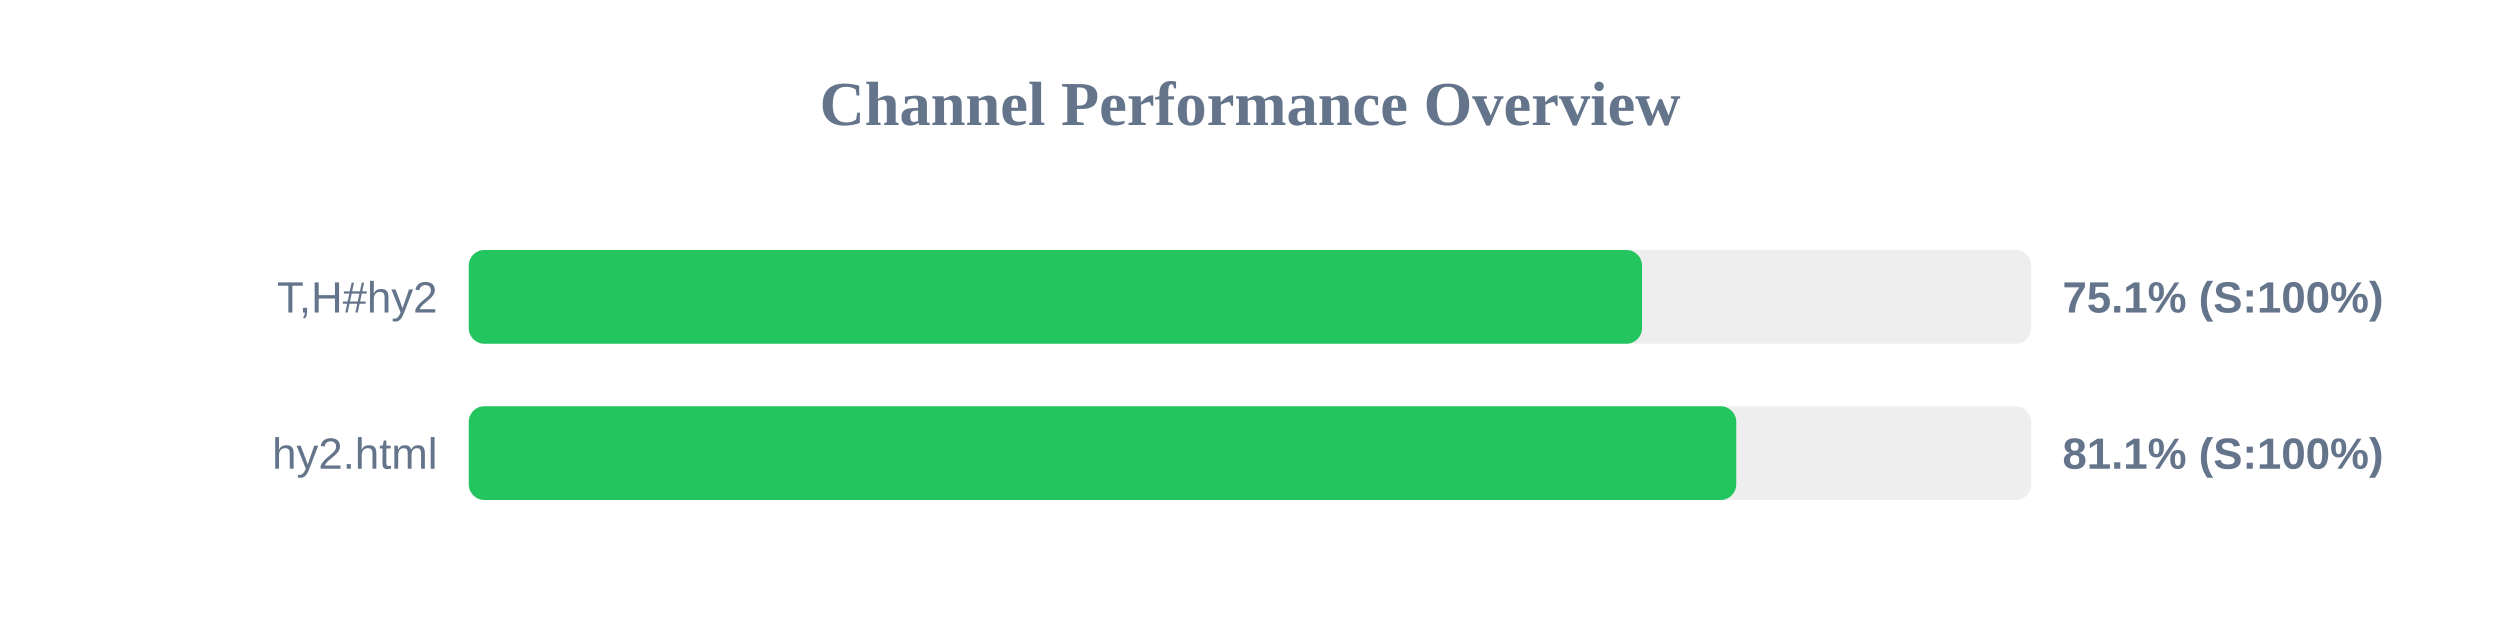
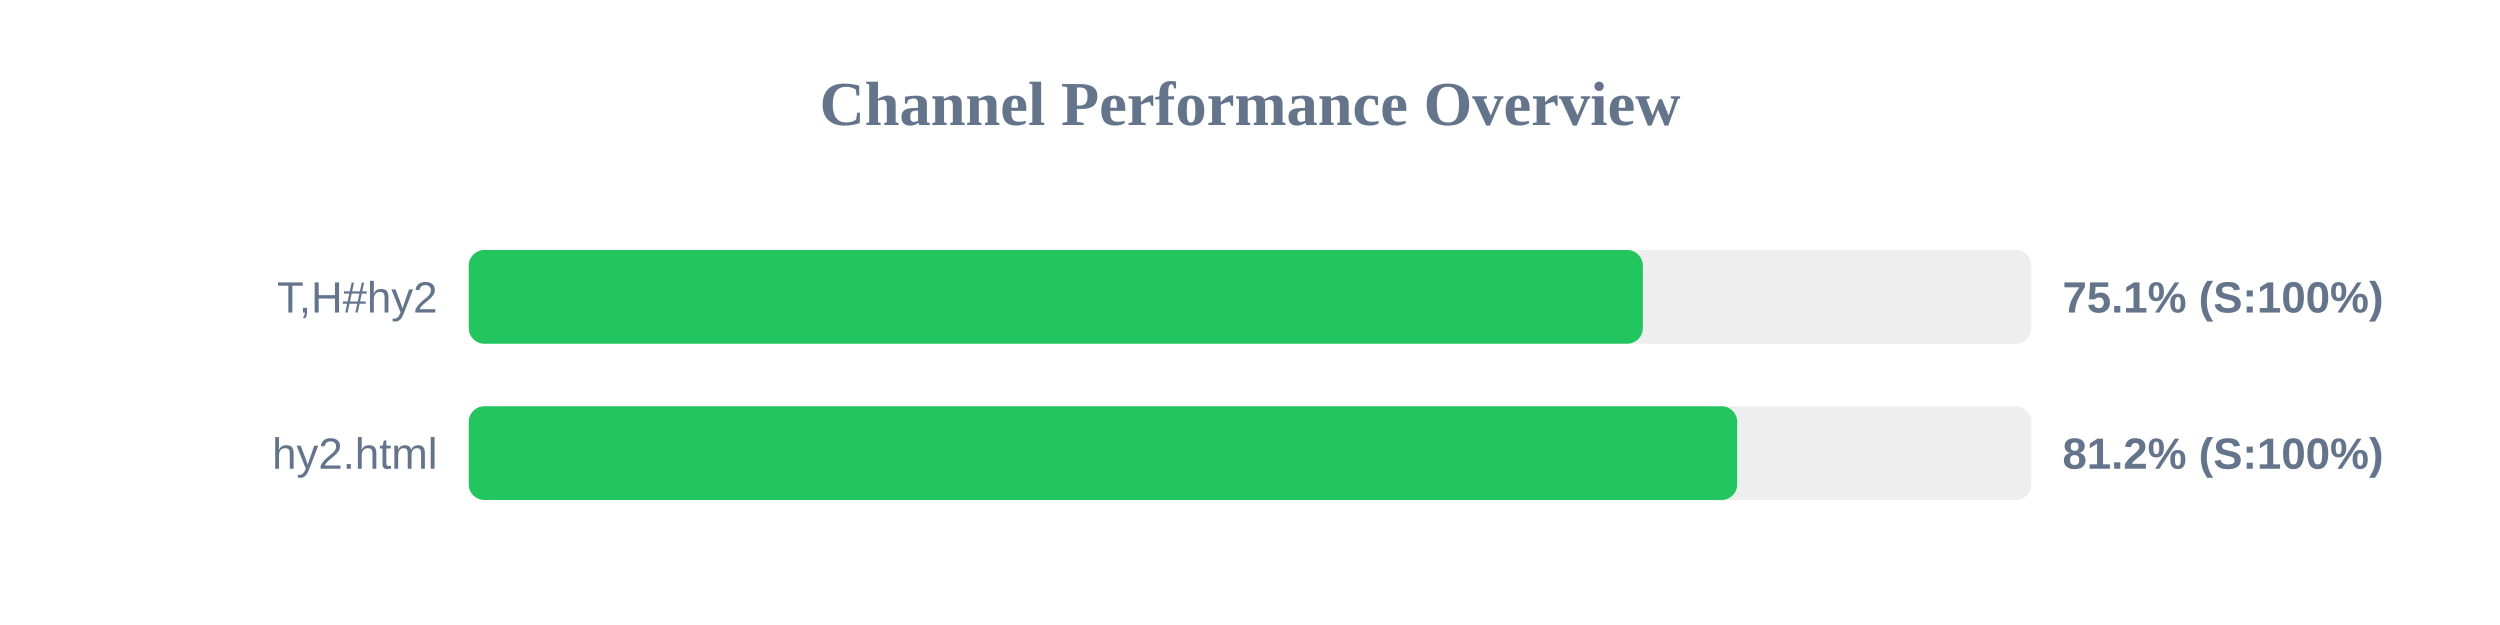
<svg xmlns="http://www.w3.org/2000/svg" width="800" height="200" version="1.1">
  <style>
        .row { font: 14px Arial; fill: #64748b; }
        .score { font: bold 14px Arial; fill: #64748b; }
    </style>
  <text x="400" y="40" text-anchor="middle" font-size="20px" font-weight="bold" fill="#64748b">Channel Performance Overview</text>
  <rect x="150" y="80" width="500" height="30" fill="#eee" rx="5" />
-   <rect x="150" y="80" width="375.45" height="30" fill="#22c55e" rx="5" />
+   <rect x="150" y="80" width="375.7" height="30" fill="#22c55e" rx="5" />
  <text x="140" y="100" text-anchor="end" class="row">T,H#hy2</text>
  <text x="660" y="100" text-anchor="start" class="score">75.1% (S:100%)</text>
  <rect x="150" y="130" width="500" height="30" fill="#eee" rx="5" />
-   <rect x="150" y="130" width="405.6" height="30" fill="#22c55e" rx="5" />
+   <rect x="150" y="130" width="405.9" height="30" fill="#22c55e" rx="5" />
  <text x="140" y="150" text-anchor="end" class="row">hy2.html</text>
-   <text x="660" y="150" text-anchor="start" class="score">81.1% (S:100%)</text>
+   <text x="660" y="150" text-anchor="start" class="score">81.2% (S:100%)</text>
</svg>
